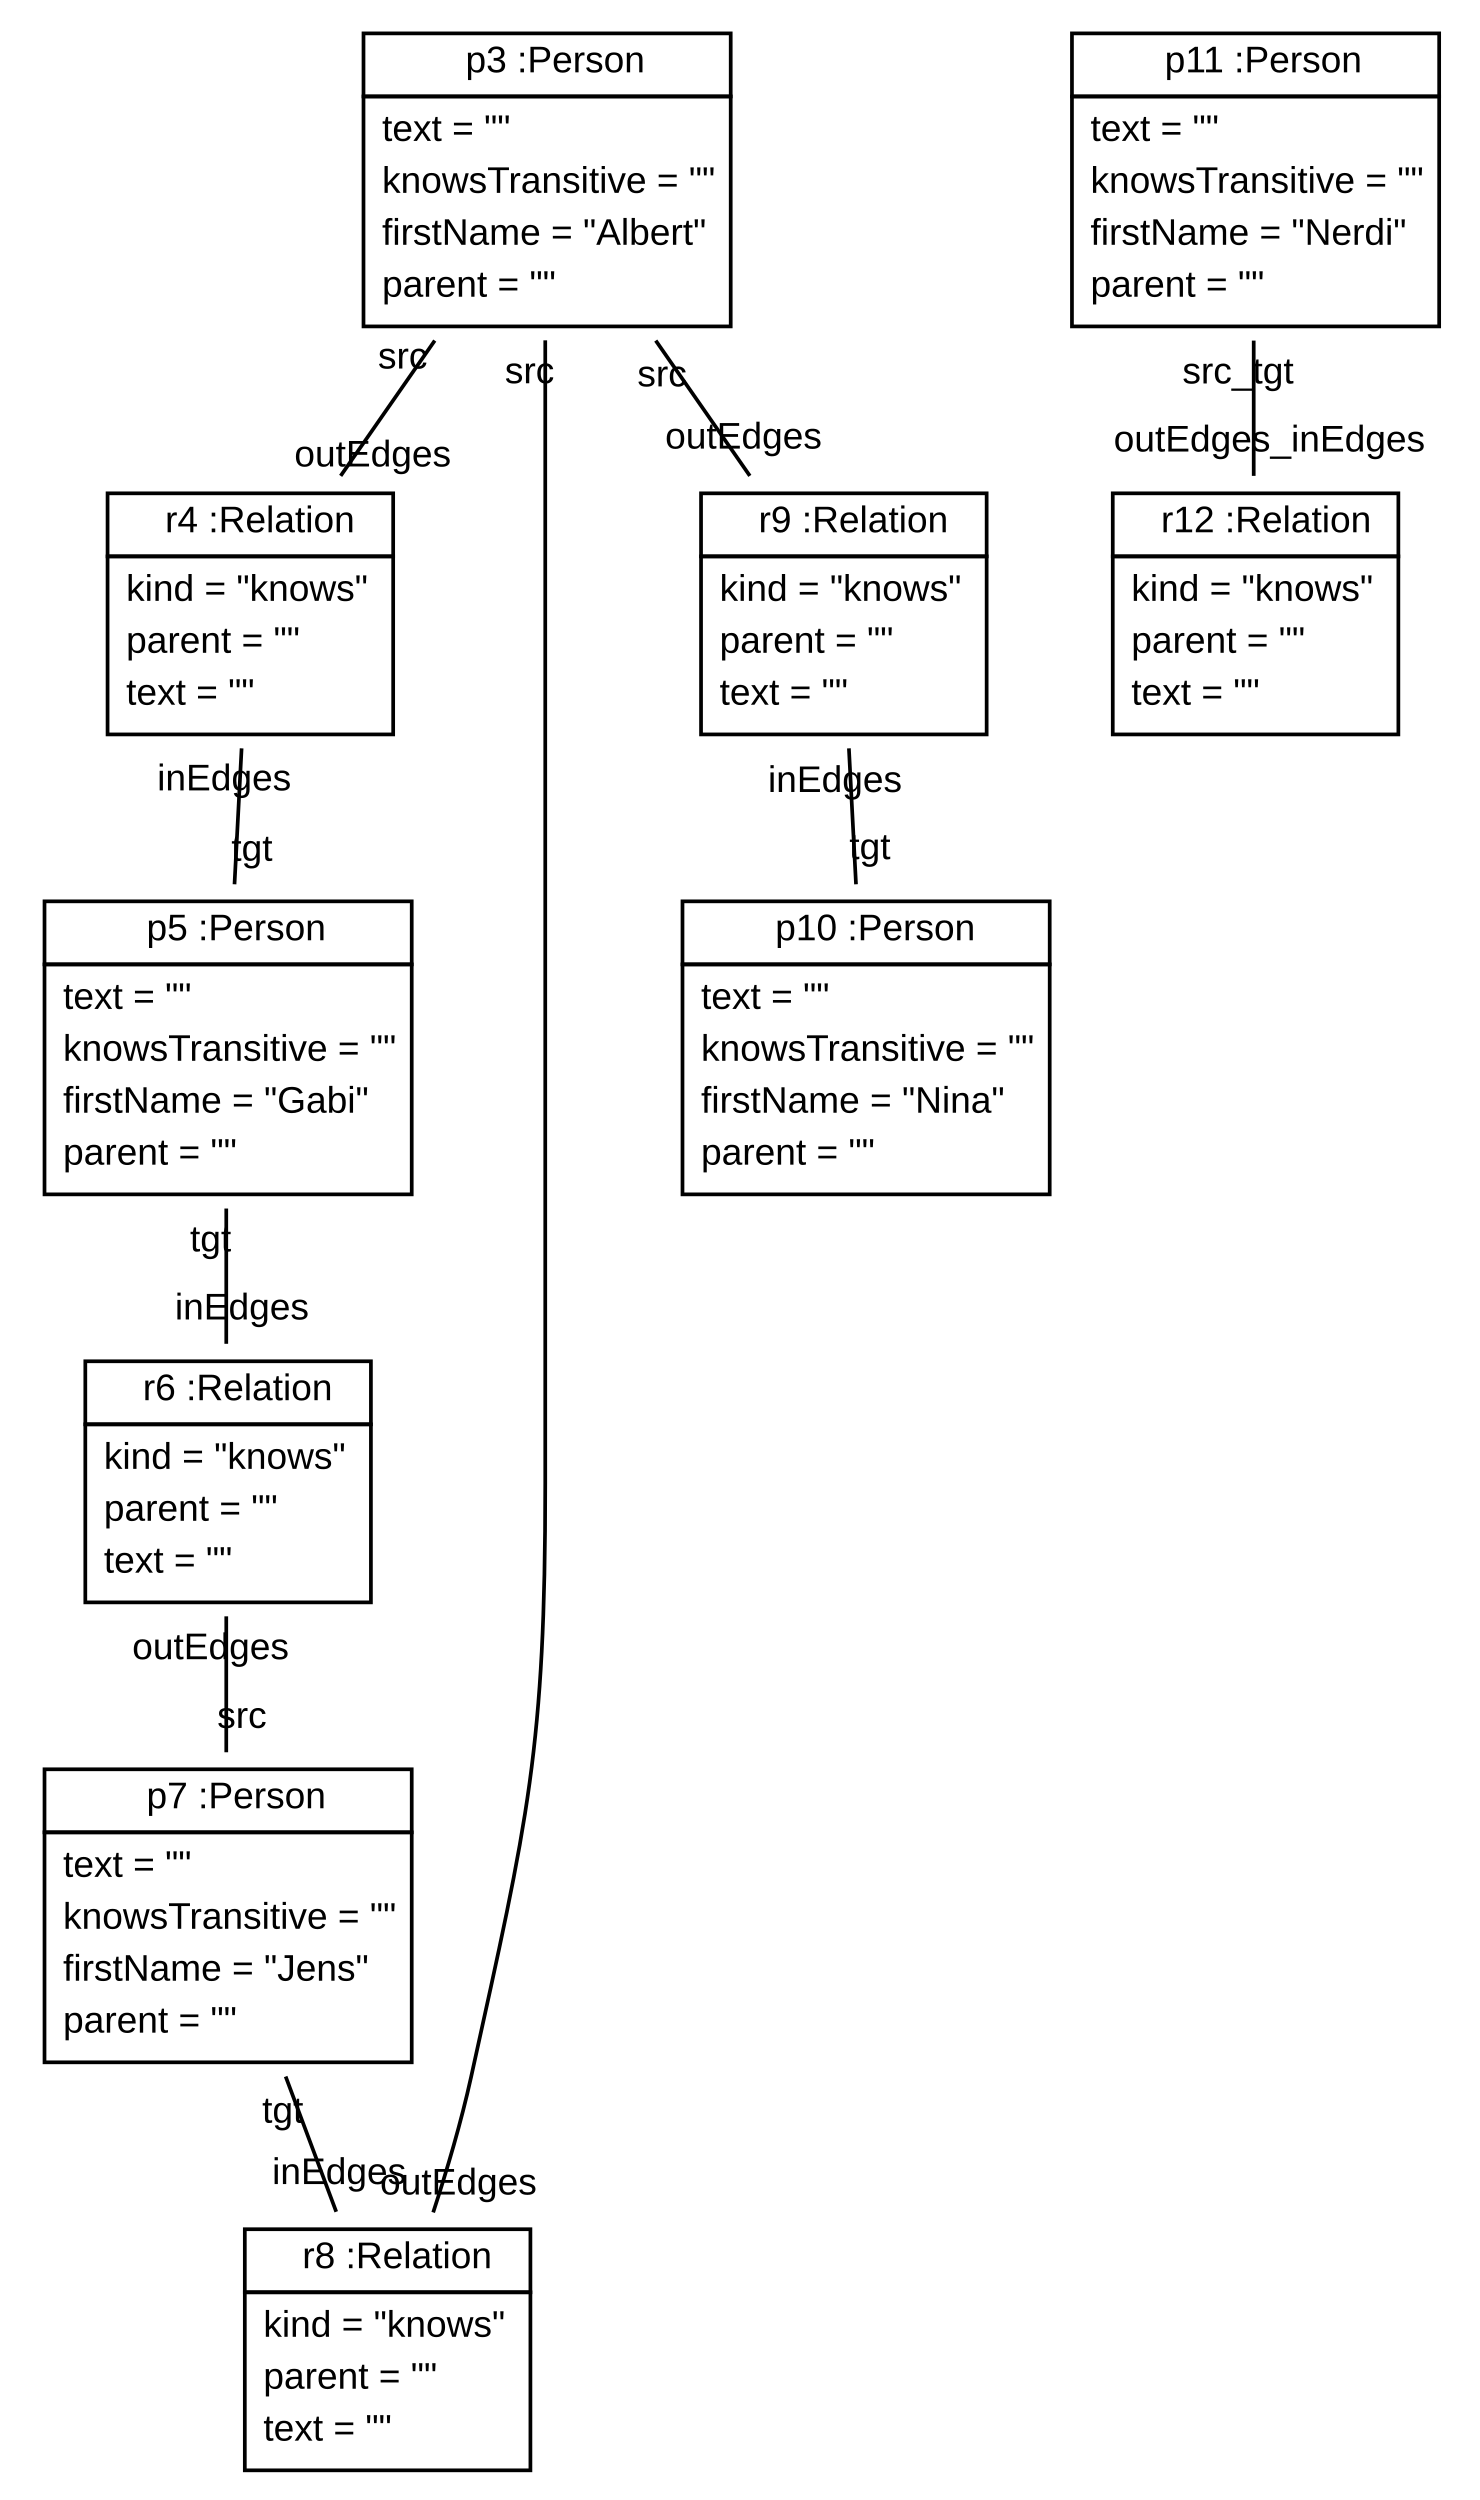
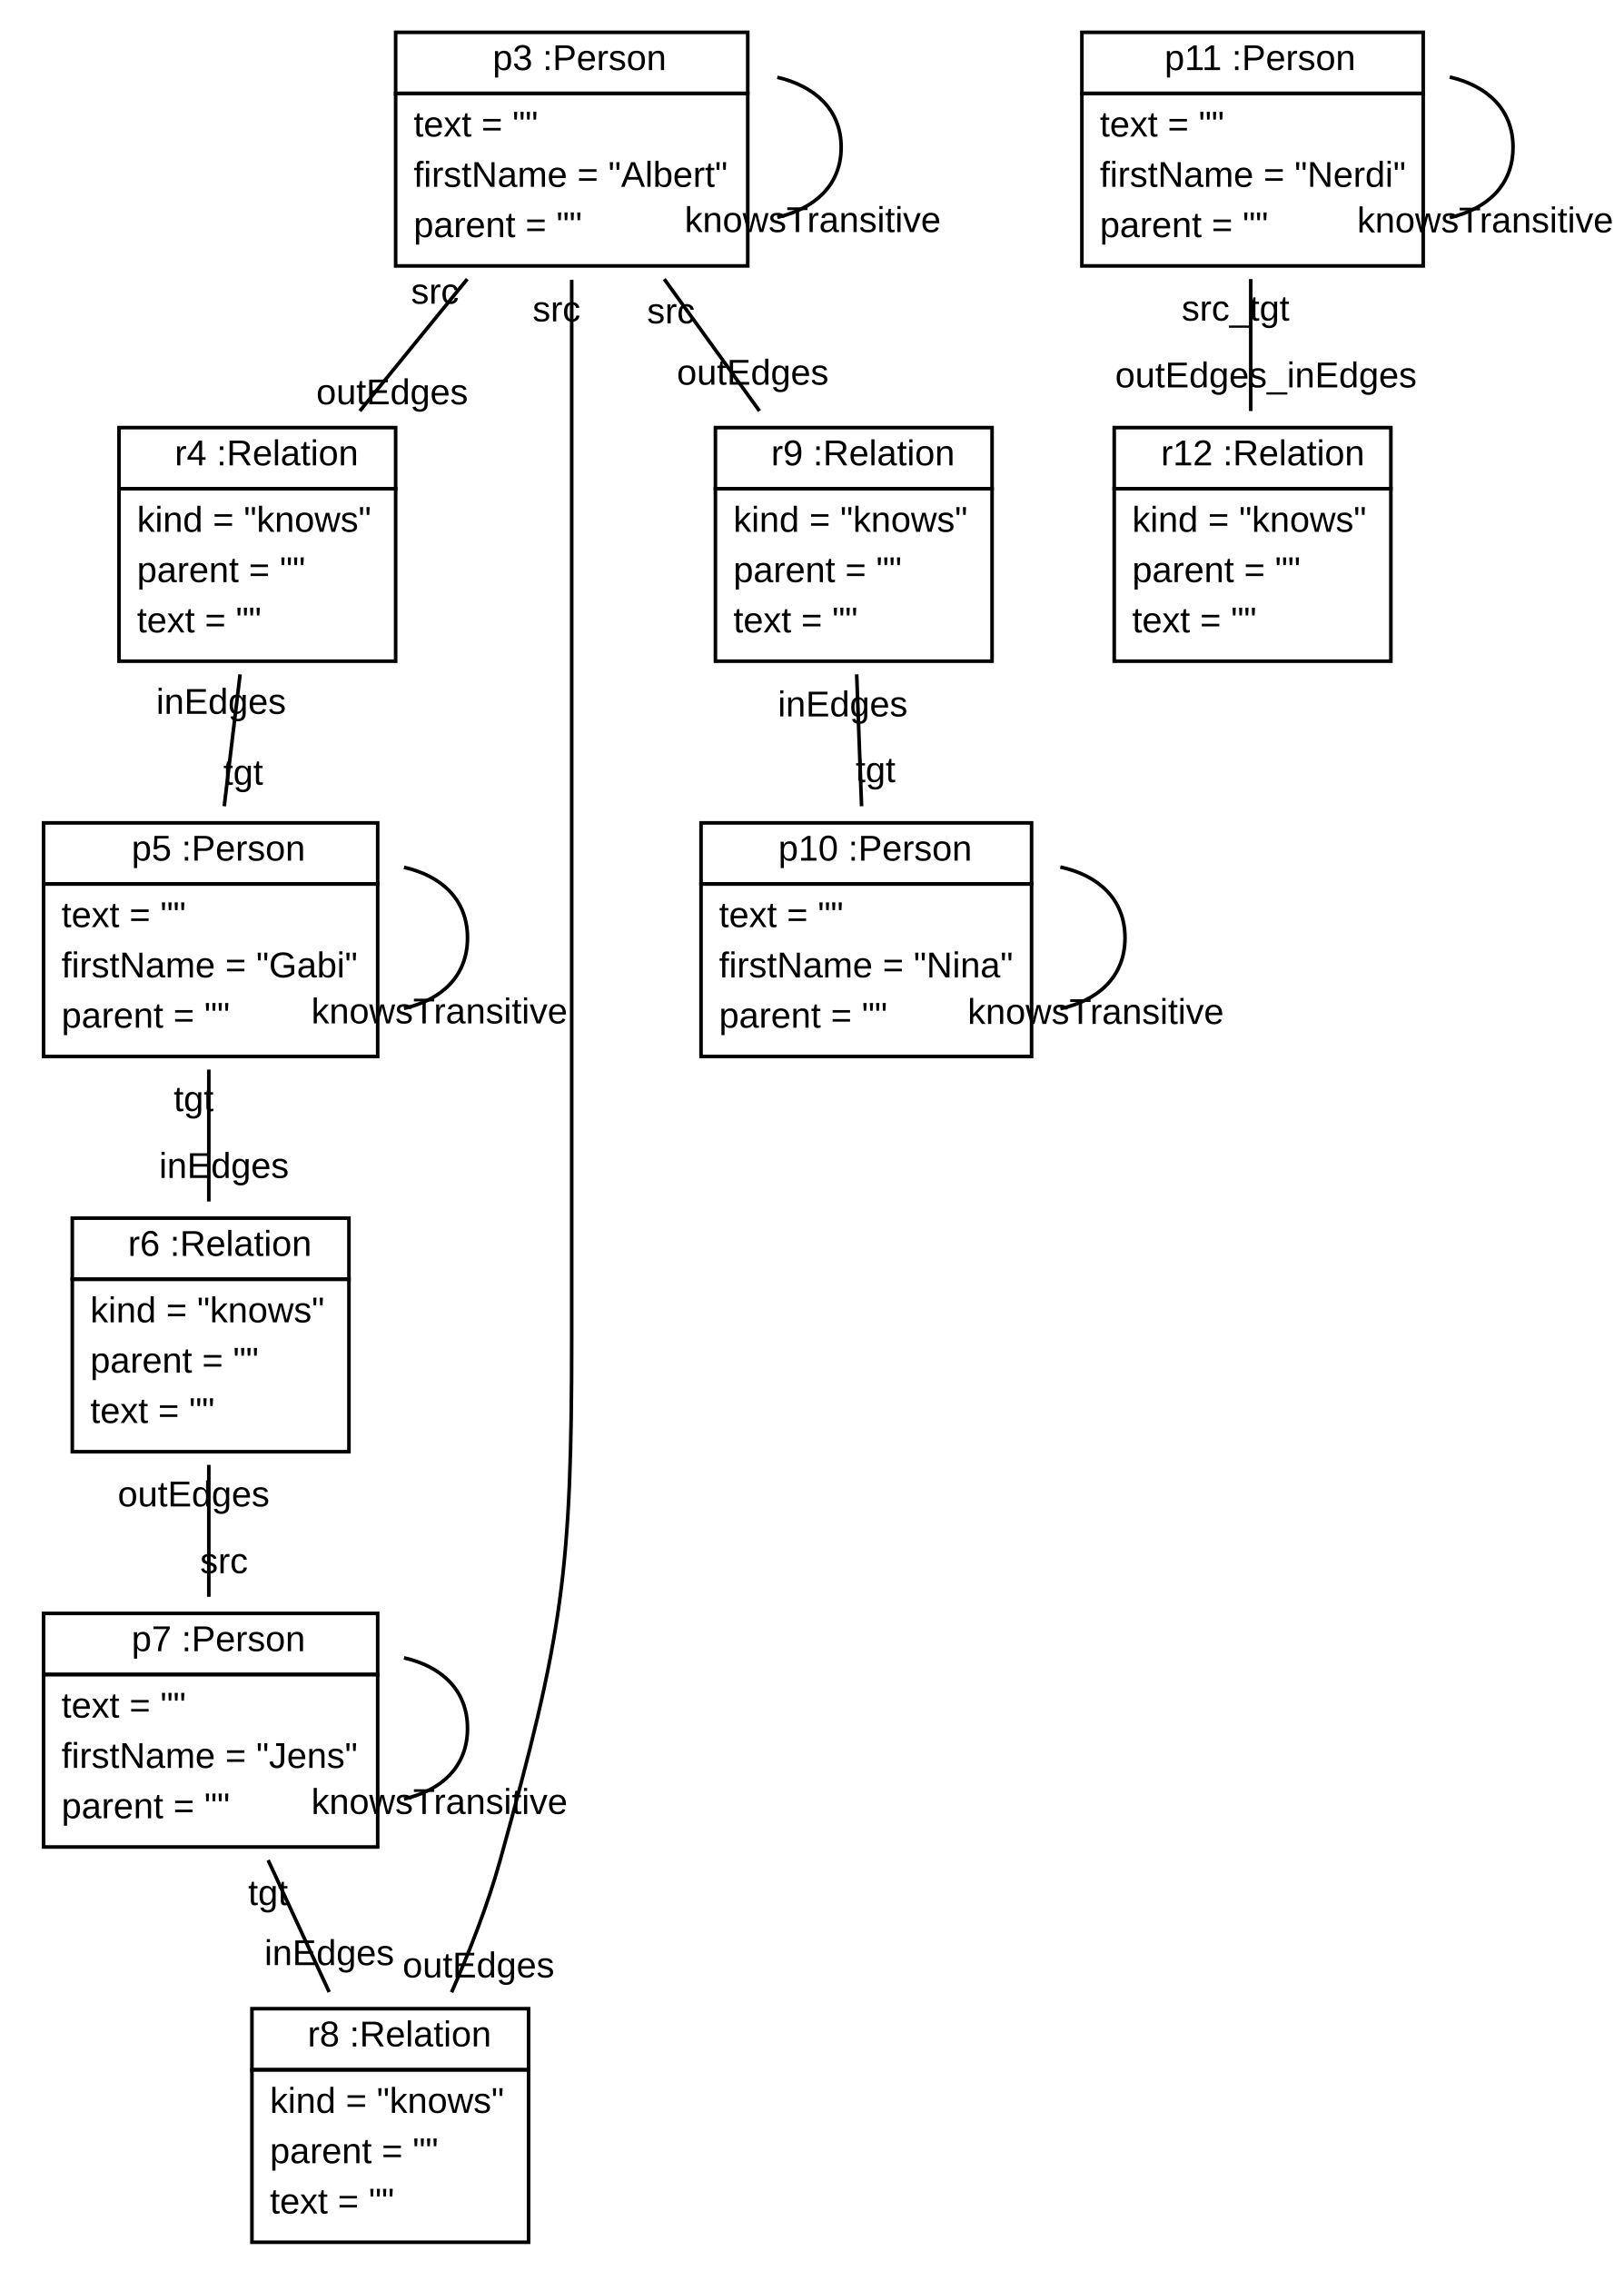
- <svg xmlns="http://www.w3.org/2000/svg" xmlns:xlink="http://www.w3.org/1999/xlink" width="399pt" height="674pt" viewBox="0.00 0.00 399.00 674.00">
-   <g id="graph1" class="graph" transform="scale(1 1) rotate(0) translate(4 670)">
-     <polygon fill="white" stroke="white" points="-4,5 -4,-670 396,-670 396,5 -4,5" />
+ <svg xmlns="http://www.w3.org/2000/svg" xmlns:xlink="http://www.w3.org/1999/xlink" width="452pt" height="632pt" viewBox="0.00 0.00 451.76 632.00">
+   <g id="graph1" class="graph" transform="scale(1 1) rotate(0) translate(4 628)">
+     <polygon fill="white" stroke="white" points="-4,5 -4,-628 448.757,-628 448.757,5 -4,5" />
    <g id="node1" class="node">
      <a xlink:href="../examples/org/sdmlib/examples/m2m/Person.java" xlink:title="&lt;TABLE&gt;">
-         <polygon fill="none" stroke="black" points="94,-644 94,-661 193,-661 193,-644 94,-644" />
-         <text text-anchor="start" x="117.5" y="-650.5" font-family="Arial" font-size="10.00"> </text>
-         <text text-anchor="start" x="121.5" y="-650.5" font-family="Arial" font-size="10.00">p3 :Person</text>
+         <polygon fill="none" stroke="black" points="106,-602 106,-619 204,-619 204,-602 106,-602" />
+         <text text-anchor="start" x="129" y="-608.5" font-family="Arial" font-size="10.00"> </text>
+         <text text-anchor="start" x="133" y="-608.5" font-family="Arial" font-size="10.00">p3 :Person</text>
      </a>
-       <polygon fill="none" stroke="black" points="94,-582 94,-644 193,-644 193,-582 94,-582" />
-       <text text-anchor="start" x="99" y="-632" font-family="Arial" font-size="10.00">text = ""</text>
-       <text text-anchor="start" x="99" y="-618" font-family="Arial" font-size="10.00">knowsTransitive = ""</text>
-       <text text-anchor="start" x="99" y="-604" font-family="Arial" font-size="10.00">firstName = "Albert"</text>
-       <text text-anchor="start" x="99" y="-590" font-family="Arial" font-size="10.00">parent = ""</text>
+       <polygon fill="none" stroke="black" points="106,-554 106,-602 204,-602 204,-554 106,-554" />
+       <text text-anchor="start" x="111" y="-590" font-family="Arial" font-size="10.00">text = ""</text>
+       <text text-anchor="start" x="111" y="-576" font-family="Arial" font-size="10.00">firstName = "Albert"</text>
+       <text text-anchor="start" x="111" y="-562" font-family="Arial" font-size="10.00">parent = ""</text>
+     </g>
+     <g id="edge8" class="edge">
+       <path fill="none" stroke="black" d="M212.226,-606.492C222.673,-604.025 230,-597.527 230,-587 230,-576.473 222.673,-569.975 212.226,-567.508" />
+       <text text-anchor="middle" x="222.098" y="-563.415" font-family="Arial" font-size="10.00">knowsTransitive</text>
    </g>
    <g id="node2" class="node">
      <a xlink:href="../examples/org/sdmlib/examples/m2m/Relation.java" xlink:title="&lt;TABLE&gt;">
-         <polygon fill="none" stroke="black" points="25,-520 25,-537 102,-537 102,-520 25,-520" />
-         <text text-anchor="start" x="36.5" y="-526.5" font-family="Arial" font-size="10.00"> </text>
-         <text text-anchor="start" x="40.5" y="-526.5" font-family="Arial" font-size="10.00">r4 :Relation</text>
+         <polygon fill="none" stroke="black" points="29,-492 29,-509 106,-509 106,-492 29,-492" />
+         <text text-anchor="start" x="40.5" y="-498.5" font-family="Arial" font-size="10.00"> </text>
+         <text text-anchor="start" x="44.5" y="-498.5" font-family="Arial" font-size="10.00">r4 :Relation</text>
      </a>
-       <polygon fill="none" stroke="black" points="25,-472 25,-520 102,-520 102,-472 25,-472" />
-       <text text-anchor="start" x="30" y="-508" font-family="Arial" font-size="10.00">kind = "knows"</text>
-       <text text-anchor="start" x="30" y="-494" font-family="Arial" font-size="10.00">parent = ""</text>
-       <text text-anchor="start" x="30" y="-480" font-family="Arial" font-size="10.00">text = ""</text>
+       <polygon fill="none" stroke="black" points="29,-444 29,-492 106,-492 106,-444 29,-444" />
+       <text text-anchor="start" x="34" y="-480" font-family="Arial" font-size="10.00">kind = "knows"</text>
+       <text text-anchor="start" x="34" y="-466" font-family="Arial" font-size="10.00">parent = ""</text>
+       <text text-anchor="start" x="34" y="-452" font-family="Arial" font-size="10.00">text = ""</text>
    </g>
    <g id="edge2" class="edge">
-       <path fill="none" stroke="black" d="M113.211,-578.178C104.859,-566.173 95.871,-553.252 87.84,-541.707" />
-       <text text-anchor="middle" x="96.485" y="-544.234" font-family="Arial" font-size="10.00">outEdges</text>
-       <text text-anchor="middle" x="104.566" y="-570.652" font-family="Arial" font-size="10.00">src</text>
+       <path fill="none" stroke="black" d="M125.942,-550.337C116.329,-538.541 105.638,-525.419 96.028,-513.625" />
+       <text text-anchor="middle" x="105.029" y="-515.482" font-family="Arial" font-size="10.00">outEdges</text>
+       <text text-anchor="middle" x="116.94" y="-543.481" font-family="Arial" font-size="10.00">src</text>
    </g>
    <g id="node6" class="node">
      <a xlink:href="../examples/org/sdmlib/examples/m2m/Relation.java" xlink:title="&lt;TABLE&gt;">
-         <polygon fill="none" stroke="black" points="62,-52 62,-69 139,-69 139,-52 62,-52" />
-         <text text-anchor="start" x="73.5" y="-58.5" font-family="Arial" font-size="10.00"> </text>
-         <text text-anchor="start" x="77.5" y="-58.5" font-family="Arial" font-size="10.00">r8 :Relation</text>
+         <polygon fill="none" stroke="black" points="66,-52 66,-69 143,-69 143,-52 66,-52" />
+         <text text-anchor="start" x="77.5" y="-58.5" font-family="Arial" font-size="10.00"> </text>
+         <text text-anchor="start" x="81.5" y="-58.5" font-family="Arial" font-size="10.00">r8 :Relation</text>
      </a>
-       <polygon fill="none" stroke="black" points="62,-4 62,-52 139,-52 139,-4 62,-4" />
-       <text text-anchor="start" x="67" y="-40" font-family="Arial" font-size="10.00">kind = "knows"</text>
-       <text text-anchor="start" x="67" y="-26" font-family="Arial" font-size="10.00">parent = ""</text>
-       <text text-anchor="start" x="67" y="-12" font-family="Arial" font-size="10.00">text = ""</text>
+       <polygon fill="none" stroke="black" points="66,-4 66,-52 143,-52 143,-4 66,-4" />
+       <text text-anchor="start" x="71" y="-40" font-family="Arial" font-size="10.00">kind = "knows"</text>
+       <text text-anchor="start" x="71" y="-26" font-family="Arial" font-size="10.00">parent = ""</text>
+       <text text-anchor="start" x="71" y="-12" font-family="Arial" font-size="10.00">text = ""</text>
    </g>
    <g id="edge6" class="edge">
-       <path fill="none" stroke="black" d="M143,-578.24C143,-531.69 143,-455.056 143,-389 143,-389 143,-389 143,-270 143,-198.335 138.414,-179.987 123,-110 120.347,-97.954 116.541,-85.046 112.787,-73.535" />
-       <text text-anchor="middle" x="119.591" y="-78.363" font-family="Arial" font-size="10.00">outEdges</text>
-       <text text-anchor="middle" x="138.774" y="-566.677" font-family="Arial" font-size="10.00">src</text>
+       <path fill="none" stroke="black" d="M155,-550.125C155,-506.921 155,-432.151 155,-368 155,-368 155,-368 155,-256 155,-190.505 152.555,-173.098 135,-110 131.608,-97.806 126.589,-84.97 121.573,-73.567" />
+       <text text-anchor="middle" x="129.059" y="-77.697" font-family="Arial" font-size="10.00">outEdges</text>
+       <text text-anchor="middle" x="150.774" y="-538.562" font-family="Arial" font-size="10.00">src</text>
    </g>
    <g id="node7" class="node">
      <a xlink:href="../examples/org/sdmlib/examples/m2m/Relation.java" xlink:title="&lt;TABLE&gt;">
-         <polygon fill="none" stroke="black" points="185,-520 185,-537 262,-537 262,-520 185,-520" />
-         <text text-anchor="start" x="196.5" y="-526.5" font-family="Arial" font-size="10.00"> </text>
-         <text text-anchor="start" x="200.5" y="-526.5" font-family="Arial" font-size="10.00">r9 :Relation</text>
+         <polygon fill="none" stroke="black" points="195,-492 195,-509 272,-509 272,-492 195,-492" />
+         <text text-anchor="start" x="206.5" y="-498.5" font-family="Arial" font-size="10.00"> </text>
+         <text text-anchor="start" x="210.5" y="-498.5" font-family="Arial" font-size="10.00">r9 :Relation</text>
      </a>
-       <polygon fill="none" stroke="black" points="185,-472 185,-520 262,-520 262,-472 185,-472" />
-       <text text-anchor="start" x="190" y="-508" font-family="Arial" font-size="10.00">kind = "knows"</text>
-       <text text-anchor="start" x="190" y="-494" font-family="Arial" font-size="10.00">parent = ""</text>
-       <text text-anchor="start" x="190" y="-480" font-family="Arial" font-size="10.00">text = ""</text>
+       <polygon fill="none" stroke="black" points="195,-444 195,-492 272,-492 272,-444 195,-444" />
+       <text text-anchor="start" x="200" y="-480" font-family="Arial" font-size="10.00">kind = "knows"</text>
+       <text text-anchor="start" x="200" y="-466" font-family="Arial" font-size="10.00">parent = ""</text>
+       <text text-anchor="start" x="200" y="-452" font-family="Arial" font-size="10.00">text = ""</text>
    </g>
    <g id="edge4" class="edge">
-       <path fill="none" stroke="black" d="M172.789,-578.178C181.141,-566.173 190.129,-553.252 198.16,-541.707" />
-       <text text-anchor="middle" x="196.454" y="-549.061" font-family="Arial" font-size="10.00">outEdges</text>
-       <text text-anchor="middle" x="174.495" y="-565.825" font-family="Arial" font-size="10.00">src</text>
+       <path fill="none" stroke="black" d="M180.756,-550.337C189.276,-538.541 198.753,-525.419 207.271,-513.625" />
+       <text text-anchor="middle" x="205.39" y="-520.947" font-family="Arial" font-size="10.00">outEdges</text>
+       <text text-anchor="middle" x="182.637" y="-538.016" font-family="Arial" font-size="10.00">src</text>
    </g>
    <g id="node3" class="node">
      <a xlink:href="../examples/org/sdmlib/examples/m2m/Person.java" xlink:title="&lt;TABLE&gt;">
-         <polygon fill="none" stroke="black" points="8,-410 8,-427 107,-427 107,-410 8,-410" />
-         <text text-anchor="start" x="31.5" y="-416.5" font-family="Arial" font-size="10.00"> </text>
-         <text text-anchor="start" x="35.5" y="-416.5" font-family="Arial" font-size="10.00">p5 :Person</text>
+         <polygon fill="none" stroke="black" points="8,-382 8,-399 101,-399 101,-382 8,-382" />
+         <text text-anchor="start" x="28.5" y="-388.5" font-family="Arial" font-size="10.00"> </text>
+         <text text-anchor="start" x="32.5" y="-388.5" font-family="Arial" font-size="10.00">p5 :Person</text>
      </a>
-       <polygon fill="none" stroke="black" points="8,-348 8,-410 107,-410 107,-348 8,-348" />
-       <text text-anchor="start" x="13" y="-398" font-family="Arial" font-size="10.00">text = ""</text>
-       <text text-anchor="start" x="13" y="-384" font-family="Arial" font-size="10.00">knowsTransitive = ""</text>
-       <text text-anchor="start" x="13" y="-370" font-family="Arial" font-size="10.00">firstName = "Gabi"</text>
-       <text text-anchor="start" x="13" y="-356" font-family="Arial" font-size="10.00">parent = ""</text>
+       <polygon fill="none" stroke="black" points="8,-334 8,-382 101,-382 101,-334 8,-334" />
+       <text text-anchor="start" x="13" y="-370" font-family="Arial" font-size="10.00">text = ""</text>
+       <text text-anchor="start" x="13" y="-356" font-family="Arial" font-size="10.00">firstName = "Gabi"</text>
+       <text text-anchor="start" x="13" y="-342" font-family="Arial" font-size="10.00">parent = ""</text>
    </g>
-     <g id="edge8" class="edge">
-       <path fill="none" stroke="black" d="M61.135,-468.244C60.529,-456.639 59.851,-443.649 59.222,-431.597" />
-       <text text-anchor="middle" x="63.915" y="-437.928" font-family="Arial" font-size="10.00">tgt</text>
-       <text text-anchor="middle" x="56.442" y="-456.913" font-family="Arial" font-size="10.00">inEdges</text>
+     <g id="edge10" class="edge">
+       <path fill="none" stroke="black" d="M62.707,-440.337C61.287,-428.541 59.708,-415.419 58.288,-403.625" />
+       <text text-anchor="middle" x="63.567" y="-409.618" font-family="Arial" font-size="10.00">tgt</text>
+       <text text-anchor="middle" x="57.428" y="-429.344" font-family="Arial" font-size="10.00">inEdges</text>
+     </g>
+     <g id="edge14" class="edge">
+       <path fill="none" stroke="black" d="M108.319,-386.638C118.676,-384.288 126,-377.742 126,-367 126,-356.258 118.676,-349.712 108.319,-347.362" />
+       <text text-anchor="middle" x="118.179" y="-343.198" font-family="Arial" font-size="10.00">knowsTransitive</text>
    </g>
    <g id="node4" class="node">
      <a xlink:href="../examples/org/sdmlib/examples/m2m/Relation.java" xlink:title="&lt;TABLE&gt;">
-         <polygon fill="none" stroke="black" points="19,-286 19,-303 96,-303 96,-286 19,-286" />
-         <text text-anchor="start" x="30.5" y="-292.5" font-family="Arial" font-size="10.00"> </text>
-         <text text-anchor="start" x="34.5" y="-292.5" font-family="Arial" font-size="10.00">r6 :Relation</text>
+         <polygon fill="none" stroke="black" points="16,-272 16,-289 93,-289 93,-272 16,-272" />
+         <text text-anchor="start" x="27.5" y="-278.5" font-family="Arial" font-size="10.00"> </text>
+         <text text-anchor="start" x="31.5" y="-278.5" font-family="Arial" font-size="10.00">r6 :Relation</text>
      </a>
-       <polygon fill="none" stroke="black" points="19,-238 19,-286 96,-286 96,-238 19,-238" />
-       <text text-anchor="start" x="24" y="-274" font-family="Arial" font-size="10.00">kind = "knows"</text>
-       <text text-anchor="start" x="24" y="-260" font-family="Arial" font-size="10.00">parent = ""</text>
-       <text text-anchor="start" x="24" y="-246" font-family="Arial" font-size="10.00">text = ""</text>
+       <polygon fill="none" stroke="black" points="16,-224 16,-272 93,-272 93,-224 16,-224" />
+       <text text-anchor="start" x="21" y="-260" font-family="Arial" font-size="10.00">kind = "knows"</text>
+       <text text-anchor="start" x="21" y="-246" font-family="Arial" font-size="10.00">parent = ""</text>
+       <text text-anchor="start" x="21" y="-232" font-family="Arial" font-size="10.00">text = ""</text>
    </g>
-     <g id="edge10" class="edge">
-       <path fill="none" stroke="black" d="M57,-344.178C57,-332.173 57,-319.252 57,-307.707" />
-       <text text-anchor="middle" x="61.226" y="-314.27" font-family="Arial" font-size="10.00">inEdges</text>
-       <text text-anchor="middle" x="52.774" y="-332.615" font-family="Arial" font-size="10.00">tgt</text>
+     <g id="edge12" class="edge">
+       <path fill="none" stroke="black" d="M54,-330.337C54,-318.541 54,-305.419 54,-293.625" />
+       <text text-anchor="middle" x="58.226" y="-300.188" font-family="Arial" font-size="10.00">inEdges</text>
+       <text text-anchor="middle" x="49.774" y="-318.774" font-family="Arial" font-size="10.00">tgt</text>
    </g>
    <g id="node5" class="node">
      <a xlink:href="../examples/org/sdmlib/examples/m2m/Person.java" xlink:title="&lt;TABLE&gt;">
-         <polygon fill="none" stroke="black" points="8,-176 8,-193 107,-193 107,-176 8,-176" />
-         <text text-anchor="start" x="31.5" y="-182.5" font-family="Arial" font-size="10.00"> </text>
-         <text text-anchor="start" x="35.5" y="-182.5" font-family="Arial" font-size="10.00">p7 :Person</text>
+         <polygon fill="none" stroke="black" points="8,-162 8,-179 101,-179 101,-162 8,-162" />
+         <text text-anchor="start" x="28.5" y="-168.5" font-family="Arial" font-size="10.00"> </text>
+         <text text-anchor="start" x="32.5" y="-168.5" font-family="Arial" font-size="10.00">p7 :Person</text>
      </a>
-       <polygon fill="none" stroke="black" points="8,-114 8,-176 107,-176 107,-114 8,-114" />
-       <text text-anchor="start" x="13" y="-164" font-family="Arial" font-size="10.00">text = ""</text>
-       <text text-anchor="start" x="13" y="-150" font-family="Arial" font-size="10.00">knowsTransitive = ""</text>
+       <polygon fill="none" stroke="black" points="8,-114 8,-162 101,-162 101,-114 8,-114" />
+       <text text-anchor="start" x="13" y="-150" font-family="Arial" font-size="10.00">text = ""</text>
      <text text-anchor="start" x="13" y="-136" font-family="Arial" font-size="10.00">firstName = "Jens"</text>
      <text text-anchor="start" x="13" y="-122" font-family="Arial" font-size="10.00">parent = ""</text>
    </g>
-     <g id="edge12" class="edge">
-       <path fill="none" stroke="black" d="M57,-234.244C57,-222.639 57,-209.649 57,-197.597" />
-       <text text-anchor="middle" x="61.226" y="-204.16" font-family="Arial" font-size="10.00">src</text>
-       <text text-anchor="middle" x="52.774" y="-222.681" font-family="Arial" font-size="10.00">outEdges</text>
+     <g id="edge16" class="edge">
+       <path fill="none" stroke="black" d="M54,-220.337C54,-208.541 54,-195.419 54,-183.625" />
+       <text text-anchor="middle" x="58.226" y="-190.188" font-family="Arial" font-size="10.00">src</text>
+       <text text-anchor="middle" x="49.774" y="-208.774" font-family="Arial" font-size="10.00">outEdges</text>
    </g>
-     <g id="edge14" class="edge">
-       <path fill="none" stroke="black" d="M73.012,-110.178C77.501,-98.173 82.332,-85.252 86.649,-73.707" />
-       <text text-anchor="middle" x="87.433" y="-81.176" font-family="Arial" font-size="10.00">inEdges</text>
-       <text text-anchor="middle" x="72.227" y="-97.709" font-family="Arial" font-size="10.00">tgt</text>
+     <g id="edge20" class="edge">
+       <path fill="none" stroke="black" d="M108.319,-166.638C118.676,-164.288 126,-157.742 126,-147 126,-136.258 118.676,-129.712 108.319,-127.362" />
+       <text text-anchor="middle" x="118.179" y="-123.198" font-family="Arial" font-size="10.00">knowsTransitive</text>
+     </g>
+     <g id="edge18" class="edge">
+       <path fill="none" stroke="black" d="M70.51,-110.337C75.972,-98.541 82.047,-85.419 87.507,-73.625" />
+       <text text-anchor="middle" x="87.534" y="-81.125" font-family="Arial" font-size="10.00">inEdges</text>
+       <text text-anchor="middle" x="70.483" y="-97.838" font-family="Arial" font-size="10.00">tgt</text>
    </g>
    <g id="node8" class="node">
      <a xlink:href="../examples/org/sdmlib/examples/m2m/Person.java" xlink:title="&lt;TABLE&gt;">
-         <polygon fill="none" stroke="black" points="180,-410 180,-427 279,-427 279,-410 180,-410" />
-         <text text-anchor="start" x="201" y="-416.5" font-family="Arial" font-size="10.00"> </text>
-         <text text-anchor="start" x="205" y="-416.5" font-family="Arial" font-size="10.00">p10 :Person</text>
+         <polygon fill="none" stroke="black" points="191,-382 191,-399 283,-399 283,-382 191,-382" />
+         <text text-anchor="start" x="208.5" y="-388.5" font-family="Arial" font-size="10.00"> </text>
+         <text text-anchor="start" x="212.5" y="-388.5" font-family="Arial" font-size="10.00">p10 :Person</text>
      </a>
-       <polygon fill="none" stroke="black" points="180,-348 180,-410 279,-410 279,-348 180,-348" />
-       <text text-anchor="start" x="185" y="-398" font-family="Arial" font-size="10.00">text = ""</text>
-       <text text-anchor="start" x="185" y="-384" font-family="Arial" font-size="10.00">knowsTransitive = ""</text>
-       <text text-anchor="start" x="185" y="-370" font-family="Arial" font-size="10.00">firstName = "Nina"</text>
-       <text text-anchor="start" x="185" y="-356" font-family="Arial" font-size="10.00">parent = ""</text>
+       <polygon fill="none" stroke="black" points="191,-334 191,-382 283,-382 283,-334 191,-334" />
+       <text text-anchor="start" x="196" y="-370" font-family="Arial" font-size="10.00">text = ""</text>
+       <text text-anchor="start" x="196" y="-356" font-family="Arial" font-size="10.00">firstName = "Nina"</text>
+       <text text-anchor="start" x="196" y="-342" font-family="Arial" font-size="10.00">parent = ""</text>
    </g>
-     <g id="edge16" class="edge">
-       <path fill="none" stroke="black" d="M224.866,-468.244C225.471,-456.639 226.149,-443.649 226.778,-431.597" />
-       <text text-anchor="middle" x="230.526" y="-438.368" font-family="Arial" font-size="10.00">tgt</text>
-       <text text-anchor="middle" x="221.117" y="-456.473" font-family="Arial" font-size="10.00">inEdges</text>
+     <g id="edge22" class="edge">
+       <path fill="none" stroke="black" d="M234.321,-440.337C234.758,-428.541 235.244,-415.419 235.681,-403.625" />
+       <text text-anchor="middle" x="239.568" y="-410.338" font-family="Arial" font-size="10.00">tgt</text>
+       <text text-anchor="middle" x="230.433" y="-428.624" font-family="Arial" font-size="10.00">inEdges</text>
+     </g>
+     <g id="edge24" class="edge">
+       <path fill="none" stroke="black" d="M291.007,-386.707C301.529,-384.419 309,-377.85 309,-367 309,-356.15 301.529,-349.581 291.007,-347.293" />
+       <text text-anchor="middle" x="300.853" y="-343.041" font-family="Arial" font-size="10.00">knowsTransitive</text>
    </g>
    <g id="node9" class="node">
      <a xlink:href="../examples/org/sdmlib/examples/m2m/Person.java" xlink:title="&lt;TABLE&gt;">
-         <polygon fill="none" stroke="black" points="285,-644 285,-661 384,-661 384,-644 285,-644" />
-         <text text-anchor="start" x="306" y="-650.5" font-family="Arial" font-size="10.00"> </text>
-         <text text-anchor="start" x="310" y="-650.5" font-family="Arial" font-size="10.00">p11 :Person</text>
+         <polygon fill="none" stroke="black" points="297,-602 297,-619 392,-619 392,-602 297,-602" />
+         <text text-anchor="start" x="316" y="-608.5" font-family="Arial" font-size="10.00"> </text>
+         <text text-anchor="start" x="320" y="-608.5" font-family="Arial" font-size="10.00">p11 :Person</text>
      </a>
-       <polygon fill="none" stroke="black" points="285,-582 285,-644 384,-644 384,-582 285,-582" />
-       <text text-anchor="start" x="290" y="-632" font-family="Arial" font-size="10.00">text = ""</text>
-       <text text-anchor="start" x="290" y="-618" font-family="Arial" font-size="10.00">knowsTransitive = ""</text>
-       <text text-anchor="start" x="290" y="-604" font-family="Arial" font-size="10.00">firstName = "Nerdi"</text>
-       <text text-anchor="start" x="290" y="-590" font-family="Arial" font-size="10.00">parent = ""</text>
+       <polygon fill="none" stroke="black" points="297,-554 297,-602 392,-602 392,-554 297,-554" />
+       <text text-anchor="start" x="302" y="-590" font-family="Arial" font-size="10.00">text = ""</text>
+       <text text-anchor="start" x="302" y="-576" font-family="Arial" font-size="10.00">firstName = "Nerdi"</text>
+       <text text-anchor="start" x="302" y="-562" font-family="Arial" font-size="10.00">parent = ""</text>
+     </g>
+     <g id="edge28" class="edge">
+       <path fill="none" stroke="black" d="M399.387,-606.566C409.722,-604.157 417,-597.635 417,-587 417,-576.365 409.722,-569.843 399.387,-567.434" />
+       <text text-anchor="middle" x="409.257" y="-563.323" font-family="Arial" font-size="10.00">knowsTransitive</text>
    </g>
    <g id="node10" class="node">
      <a xlink:href="../examples/org/sdmlib/examples/m2m/Relation.java" xlink:title="&lt;TABLE&gt;">
-         <polygon fill="none" stroke="black" points="296,-520 296,-537 373,-537 373,-520 296,-520" />
-         <text text-anchor="start" x="305" y="-526.5" font-family="Arial" font-size="10.00"> </text>
-         <text text-anchor="start" x="309" y="-526.5" font-family="Arial" font-size="10.00">r12 :Relation</text>
+         <polygon fill="none" stroke="black" points="306,-492 306,-509 383,-509 383,-492 306,-492" />
+         <text text-anchor="start" x="315" y="-498.5" font-family="Arial" font-size="10.00"> </text>
+         <text text-anchor="start" x="319" y="-498.5" font-family="Arial" font-size="10.00">r12 :Relation</text>
      </a>
-       <polygon fill="none" stroke="black" points="296,-472 296,-520 373,-520 373,-472 296,-472" />
-       <text text-anchor="start" x="301" y="-508" font-family="Arial" font-size="10.00">kind = "knows"</text>
-       <text text-anchor="start" x="301" y="-494" font-family="Arial" font-size="10.00">parent = ""</text>
-       <text text-anchor="start" x="301" y="-480" font-family="Arial" font-size="10.00">text = ""</text>
+       <polygon fill="none" stroke="black" points="306,-444 306,-492 383,-492 383,-444 306,-444" />
+       <text text-anchor="start" x="311" y="-480" font-family="Arial" font-size="10.00">kind = "knows"</text>
+       <text text-anchor="start" x="311" y="-466" font-family="Arial" font-size="10.00">parent = ""</text>
+       <text text-anchor="start" x="311" y="-452" font-family="Arial" font-size="10.00">text = ""</text>
    </g>
-     <g id="edge18" class="edge">
-       <path fill="none" stroke="black" d="M334,-578.178C334,-566.173 334,-553.252 334,-541.707" />
-       <text text-anchor="middle" x="338.226" y="-548.27" font-family="Arial" font-size="10.00">outEdges_inEdges</text>
-       <text text-anchor="middle" x="329.774" y="-566.615" font-family="Arial" font-size="10.00">src_tgt</text>
+     <g id="edge26" class="edge">
+       <path fill="none" stroke="black" d="M344,-550.337C344,-538.541 344,-525.419 344,-513.625" />
+       <text text-anchor="middle" x="348.226" y="-520.188" font-family="Arial" font-size="10.00">outEdges_inEdges</text>
+       <text text-anchor="middle" x="339.774" y="-538.774" font-family="Arial" font-size="10.00">src_tgt</text>
    </g>
  </g>
</svg>
